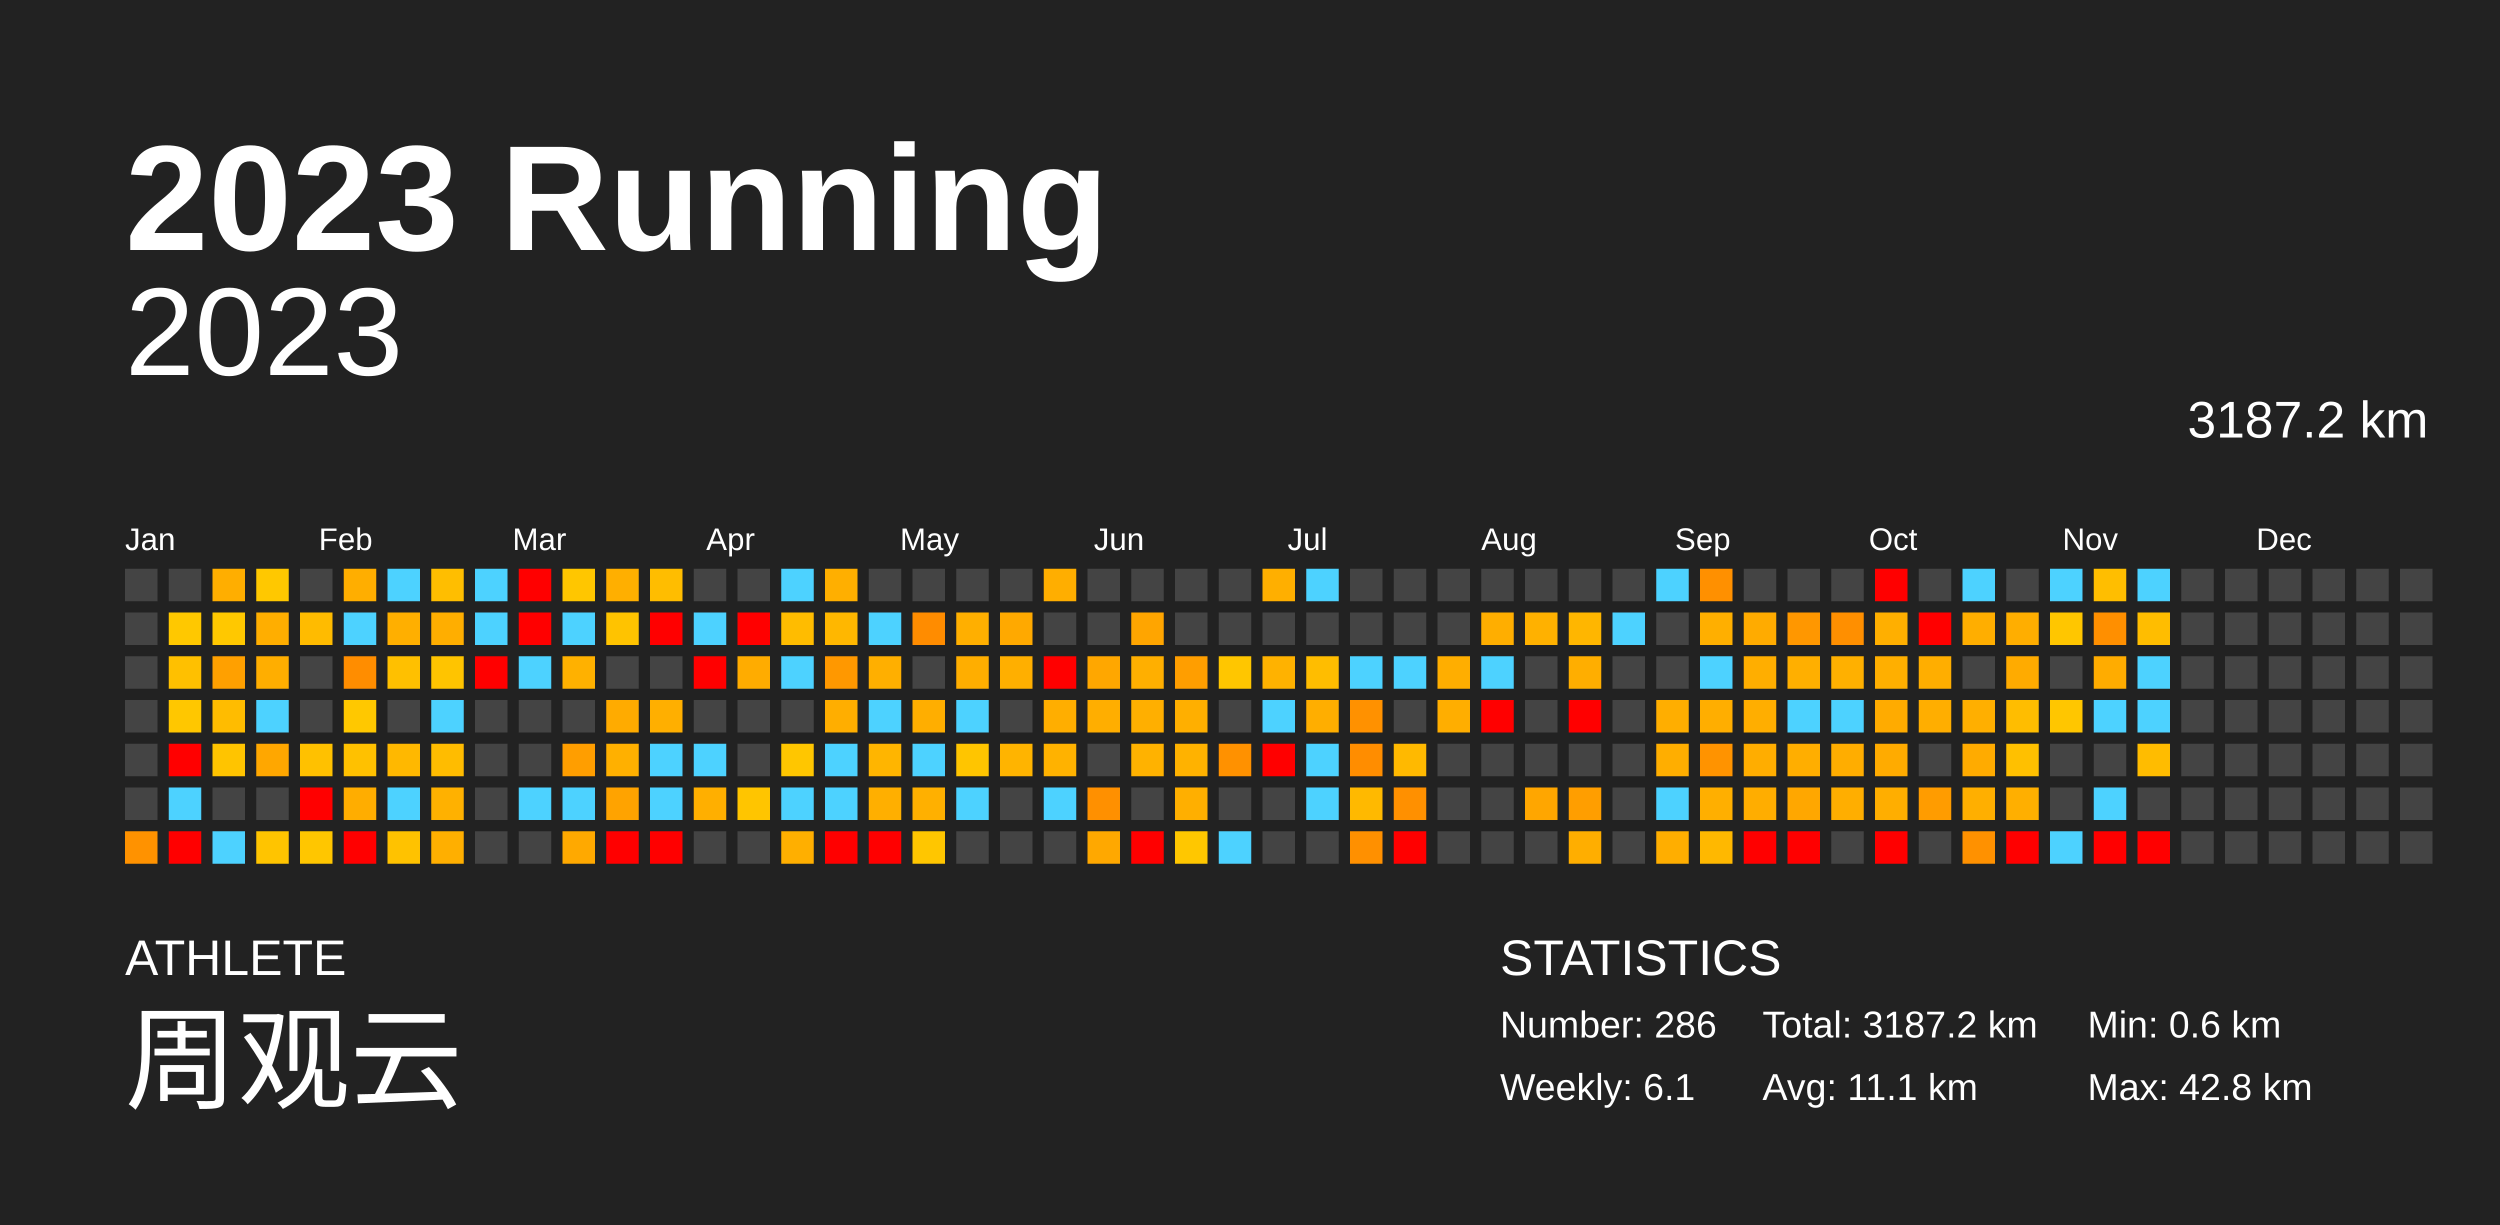
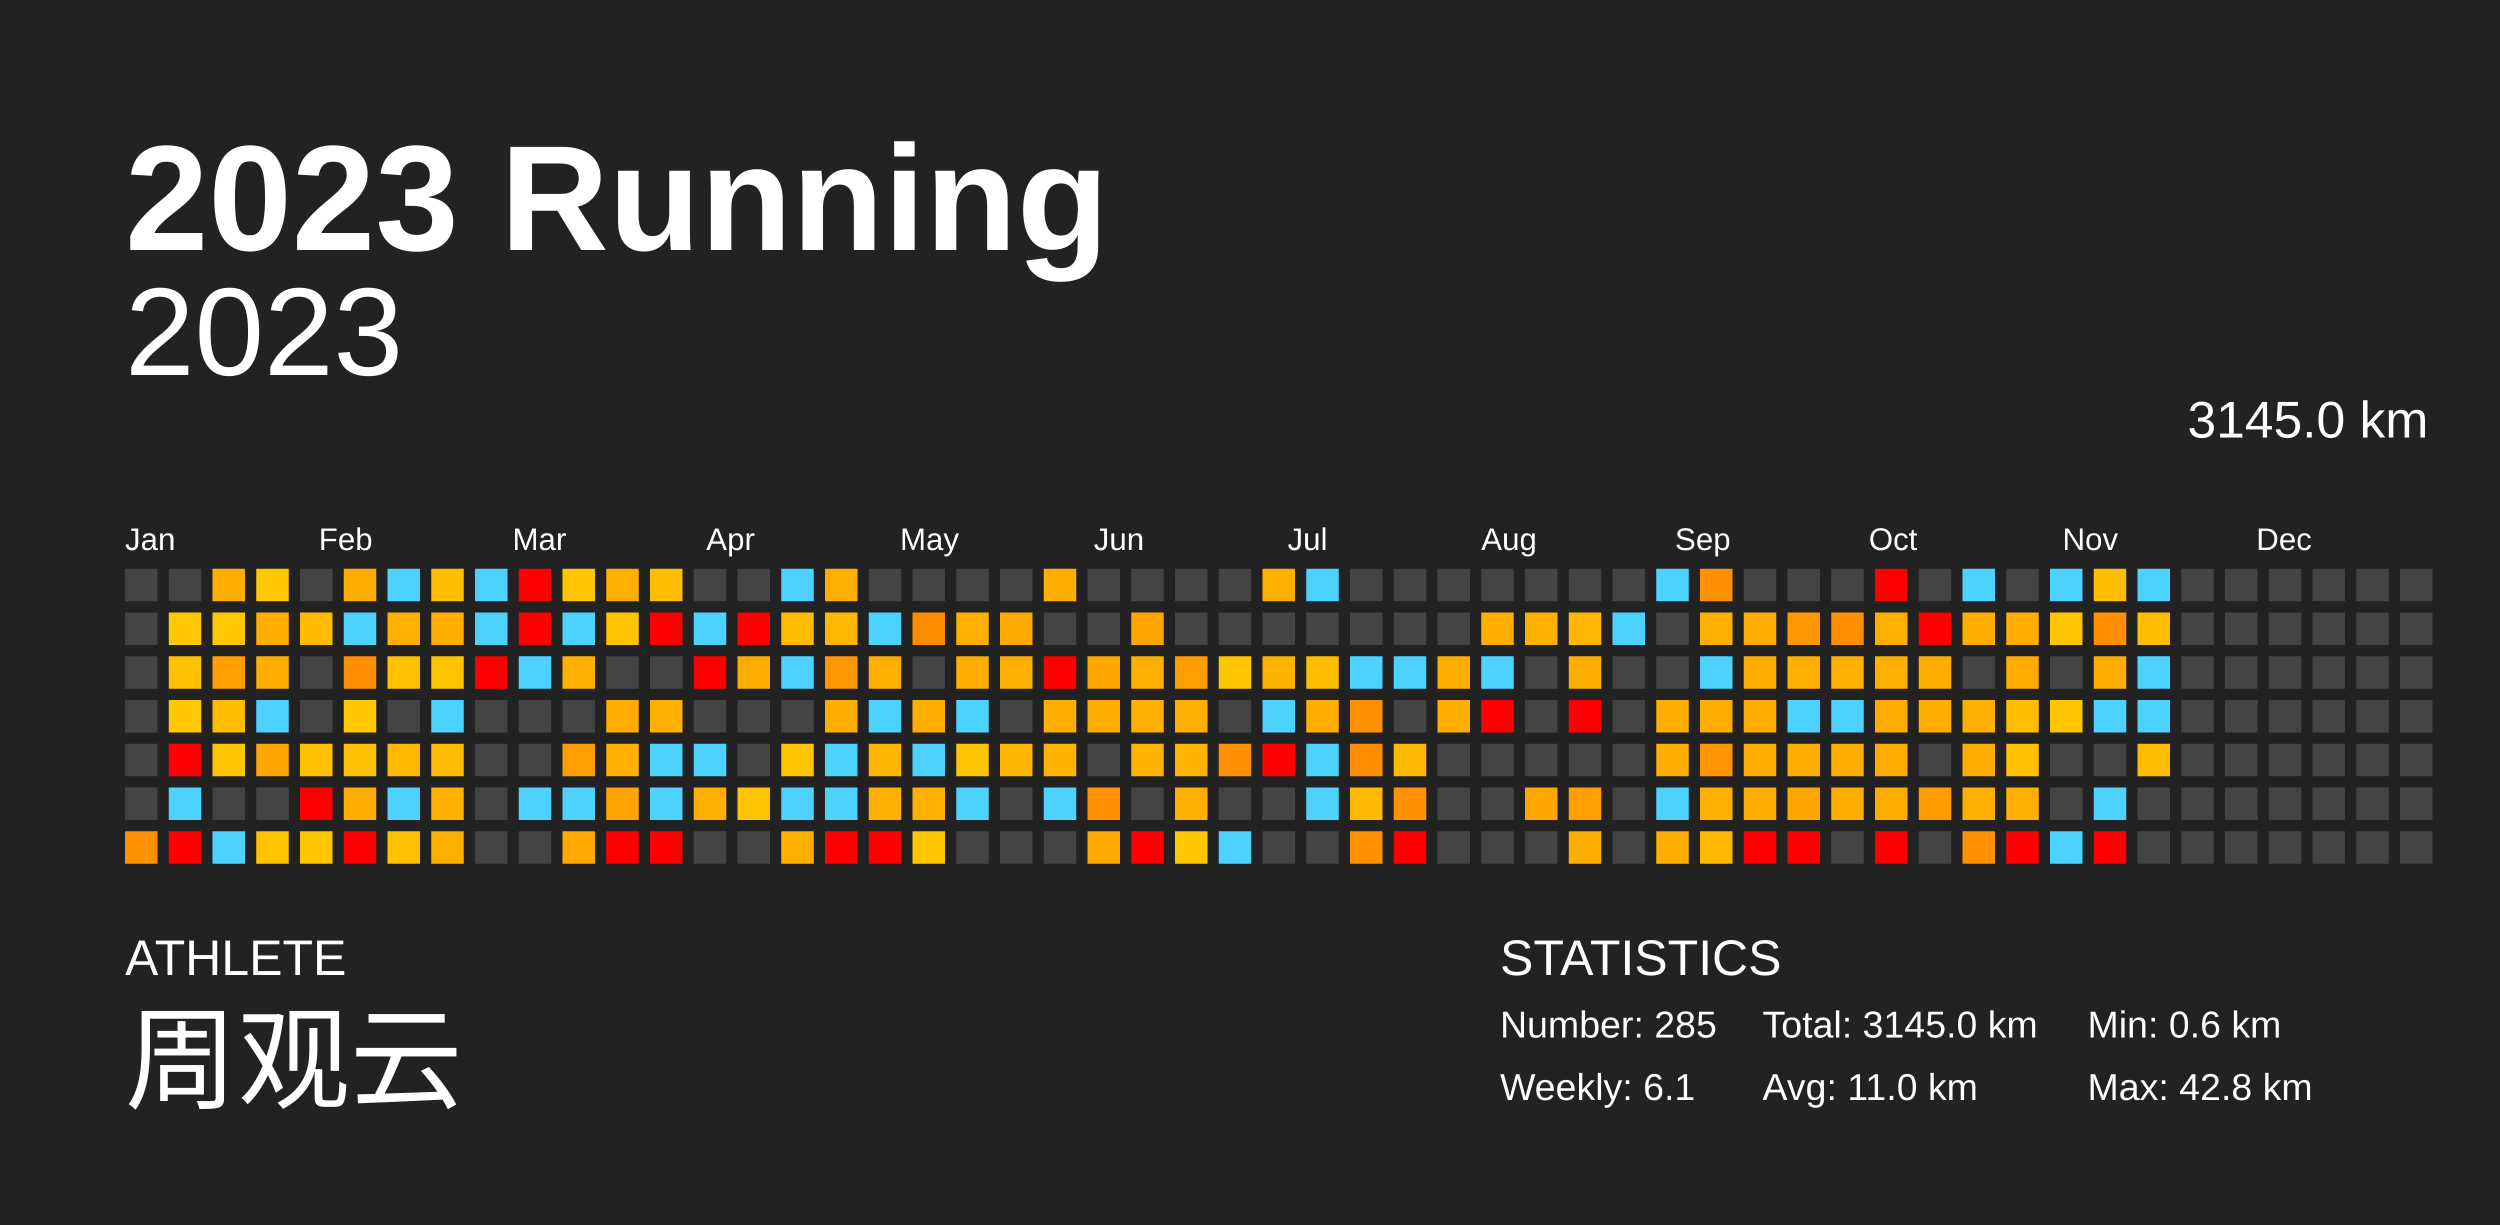
<svg xmlns="http://www.w3.org/2000/svg" baseProfile="full" height="98mm" version="1.1" viewBox="0,0,200,98" width="200mm">
  <defs />
  <rect fill="#222222" height="98" width="200" x="0" y="0" />
  <text fill="#FFFFFF" style="font-size:12px; font-family:Arial; font-weight:bold;" x="10" y="20">2023 Running</text>
  <text fill="#FFFFFF" style="font-size:4px; font-family:Arial" x="10" y="78">ATHLETE</text>
  <text fill="#FFFFFF" style="font-size:9px; font-family:Arial" x="10" y="88">周观云</text>
  <text fill="#FFFFFF" style="font-size:4px; font-family:Arial" x="120" y="78">STATISTICS</text>
-   <text fill="#FFFFFF" style="font-size:3px; font-family:Arial" x="120" y="83">Number: 286</text>
+   <text fill="#FFFFFF" style="font-size:3px; font-family:Arial" x="120" y="83">Number: 285</text>
  <text fill="#FFFFFF" style="font-size:3px; font-family:Arial" x="120" y="88">Weekly: 6.1</text>
-   <text fill="#FFFFFF" style="font-size:3px; font-family:Arial" x="141" y="83">Total: 3187.2 km</text>
-   <text fill="#FFFFFF" style="font-size:3px; font-family:Arial" x="141" y="88">Avg: 11.1 km</text>
+   <text fill="#FFFFFF" style="font-size:3px; font-family:Arial" x="141" y="83">Total: 3145.0 km</text>
+   <text fill="#FFFFFF" style="font-size:3px; font-family:Arial" x="141" y="88">Avg: 11.0 km</text>
  <text fill="#FFFFFF" style="font-size:3px; font-family:Arial" x="167" y="83">Min: 0.6 km</text>
  <text fill="#FFFFFF" style="font-size:3px; font-family:Arial" x="167" y="88">Max: 42.8 km</text>
  <text alignment-baseline="hanging" fill="#FFFFFF" style="font-size:10.0px; font-family:Arial;" x="10" y="30">2023</text>
-   <text alignment-baseline="hanging" fill="#FFFFFF" style="font-size:4.125px; font-family:Arial;" x="175" y="35">3187.2 km</text>
+   <text alignment-baseline="hanging" fill="#FFFFFF" style="font-size:4.125px; font-family:Arial;" x="175" y="35">3145.0 km</text>
  <text fill="#FFFFFF" style="font-size:2.5px; font-family:Arial" x="10.0" y="44">Jan</text>
  <text fill="#FFFFFF" style="font-size:2.5px; font-family:Arial" x="25.5" y="44">Feb</text>
  <text fill="#FFFFFF" style="font-size:2.5px; font-family:Arial" x="41.0" y="44">Mar</text>
  <text fill="#FFFFFF" style="font-size:2.5px; font-family:Arial" x="56.5" y="44">Apr</text>
  <text fill="#FFFFFF" style="font-size:2.5px; font-family:Arial" x="72.0" y="44">May</text>
  <text fill="#FFFFFF" style="font-size:2.5px; font-family:Arial" x="87.5" y="44">Jun</text>
  <text fill="#FFFFFF" style="font-size:2.5px; font-family:Arial" x="103.0" y="44">Jul</text>
  <text fill="#FFFFFF" style="font-size:2.5px; font-family:Arial" x="118.5" y="44">Aug</text>
  <text fill="#FFFFFF" style="font-size:2.5px; font-family:Arial" x="134.0" y="44">Sep</text>
  <text fill="#FFFFFF" style="font-size:2.5px; font-family:Arial" x="149.5" y="44">Oct</text>
  <text fill="#FFFFFF" style="font-size:2.5px; font-family:Arial" x="165.0" y="44">Nov</text>
  <text fill="#FFFFFF" style="font-size:2.5px; font-family:Arial" x="180.5" y="44">Dec</text>
  <rect fill="#444444" height="2.6" width="2.6" x="10.0" y="45.5" />
  <rect fill="#444444" height="2.6" width="2.6" x="10.0" y="49.0" />
  <rect fill="#444444" height="2.6" width="2.6" x="10.0" y="52.5" />
  <rect fill="#444444" height="2.6" width="2.6" x="10.0" y="56.0" />
  <rect fill="#444444" height="2.6" width="2.6" x="10.0" y="59.5" />
  <rect fill="#444444" height="2.6" width="2.6" x="10.0" y="63.0" />
  <rect fill="#ff9200" height="2.6" width="2.6" x="10.0" y="66.5" />
  <rect fill="#444444" height="2.6" width="2.6" x="13.5" y="45.5" />
  <rect fill="#ffc800" height="2.6" width="2.6" x="13.5" y="49.0" />
  <rect fill="#ffc000" height="2.6" width="2.6" x="13.5" y="52.5" />
  <rect fill="#ffc700" height="2.6" width="2.6" x="13.5" y="56.0" />
  <rect fill="red" height="2.6" width="2.6" x="13.5" y="59.5" />
  <rect fill="#4dd2ff" height="2.6" width="2.6" x="13.5" y="63.0" />
  <rect fill="red" height="2.6" width="2.6" x="13.5" y="66.5" />
  <rect fill="#ffae00" height="2.6" width="2.6" x="17.0" y="45.5" />
  <rect fill="#ffc800" height="2.6" width="2.6" x="17.0" y="49.0" />
  <rect fill="#ffa000" height="2.6" width="2.6" x="17.0" y="52.5" />
  <rect fill="#ffbc00" height="2.6" width="2.6" x="17.0" y="56.0" />
  <rect fill="#ffc400" height="2.6" width="2.6" x="17.0" y="59.5" />
  <rect fill="#444444" height="2.6" width="2.6" x="17.0" y="63.0" />
  <rect fill="#4dd2ff" height="2.6" width="2.6" x="17.0" y="66.5" />
  <rect fill="#ffc800" height="2.6" width="2.6" x="20.5" y="45.5" />
  <rect fill="#ffae00" height="2.6" width="2.6" x="20.5" y="49.0" />
  <rect fill="#ffae00" height="2.6" width="2.6" x="20.5" y="52.5" />
  <rect fill="#4dd2ff" height="2.6" width="2.6" x="20.5" y="56.0" />
  <rect fill="#ffa700" height="2.6" width="2.6" x="20.5" y="59.5" />
  <rect fill="#444444" height="2.6" width="2.6" x="20.5" y="63.0" />
  <rect fill="#ffc400" height="2.6" width="2.6" x="20.5" y="66.5" />
  <rect fill="#444444" height="2.6" width="2.6" x="24.0" y="45.5" />
  <rect fill="#ffbb00" height="2.6" width="2.6" x="24.0" y="49.0" />
  <rect fill="#444444" height="2.6" width="2.6" x="24.0" y="52.5" />
  <rect fill="#444444" height="2.6" width="2.6" x="24.0" y="56.0" />
  <rect fill="#ffc100" height="2.6" width="2.6" x="24.0" y="59.5" />
  <rect fill="red" height="2.6" width="2.6" x="24.0" y="63.0" />
  <rect fill="#ffc600" height="2.6" width="2.6" x="24.0" y="66.5" />
  <rect fill="#ffae00" height="2.6" width="2.6" x="27.5" y="45.5" />
  <rect fill="#4dd2ff" height="2.6" width="2.6" x="27.5" y="49.0" />
  <rect fill="#ff8d00" height="2.6" width="2.6" x="27.5" y="52.5" />
  <rect fill="#ffc800" height="2.6" width="2.6" x="27.5" y="56.0" />
  <rect fill="#ffc100" height="2.6" width="2.6" x="27.5" y="59.5" />
  <rect fill="#ffad00" height="2.6" width="2.6" x="27.5" y="63.0" />
  <rect fill="red" height="2.6" width="2.6" x="27.5" y="66.5" />
  <rect fill="#4dd2ff" height="2.6" width="2.6" x="31.0" y="45.5" />
  <rect fill="#ffaf00" height="2.6" width="2.6" x="31.0" y="49.0" />
  <rect fill="#ffc000" height="2.6" width="2.6" x="31.0" y="52.5" />
  <rect fill="#444444" height="2.6" width="2.6" x="31.0" y="56.0" />
  <rect fill="#ffb800" height="2.6" width="2.6" x="31.0" y="59.5" />
  <rect fill="#4dd2ff" height="2.6" width="2.6" x="31.0" y="63.0" />
  <rect fill="#ffc200" height="2.6" width="2.6" x="31.0" y="66.5" />
  <rect fill="#ffbe00" height="2.6" width="2.6" x="34.5" y="45.5" />
  <rect fill="#ffae00" height="2.6" width="2.6" x="34.5" y="49.0" />
  <rect fill="#ffc400" height="2.6" width="2.6" x="34.5" y="52.5" />
  <rect fill="#4dd2ff" height="2.6" width="2.6" x="34.5" y="56.0" />
  <rect fill="#ffbc00" height="2.6" width="2.6" x="34.5" y="59.5" />
  <rect fill="#ffb100" height="2.6" width="2.6" x="34.5" y="63.0" />
  <rect fill="#ffaf00" height="2.6" width="2.6" x="34.5" y="66.5" />
  <rect fill="#4dd2ff" height="2.6" width="2.6" x="38.0" y="45.5" />
  <rect fill="#4dd2ff" height="2.6" width="2.6" x="38.0" y="49.0" />
  <rect fill="red" height="2.6" width="2.6" x="38.0" y="52.5" />
  <rect fill="#444444" height="2.6" width="2.6" x="38.0" y="56.0" />
  <rect fill="#444444" height="2.6" width="2.6" x="38.0" y="59.5" />
  <rect fill="#444444" height="2.6" width="2.6" x="38.0" y="63.0" />
  <rect fill="#444444" height="2.6" width="2.6" x="38.0" y="66.5" />
  <rect fill="red" height="2.6" width="2.6" x="41.5" y="45.5" />
  <rect fill="red" height="2.6" width="2.6" x="41.5" y="49.0" />
  <rect fill="#4dd2ff" height="2.6" width="2.6" x="41.5" y="52.5" />
  <rect fill="#444444" height="2.6" width="2.6" x="41.5" y="56.0" />
  <rect fill="#444444" height="2.6" width="2.6" x="41.5" y="59.5" />
  <rect fill="#4dd2ff" height="2.6" width="2.6" x="41.5" y="63.0" />
  <rect fill="#444444" height="2.6" width="2.6" x="41.5" y="66.5" />
  <rect fill="#ffc600" height="2.6" width="2.6" x="45.0" y="45.5" />
  <rect fill="#4dd2ff" height="2.6" width="2.6" x="45.0" y="49.0" />
  <rect fill="#ffb100" height="2.6" width="2.6" x="45.0" y="52.5" />
  <rect fill="#444444" height="2.6" width="2.6" x="45.0" y="56.0" />
  <rect fill="#ff9e00" height="2.6" width="2.6" x="45.0" y="59.5" />
  <rect fill="#4dd2ff" height="2.6" width="2.6" x="45.0" y="63.0" />
  <rect fill="#ffa900" height="2.6" width="2.6" x="45.0" y="66.5" />
  <rect fill="#ffaf00" height="2.6" width="2.6" x="48.5" y="45.5" />
  <rect fill="#ffc300" height="2.6" width="2.6" x="48.5" y="49.0" />
  <rect fill="#444444" height="2.6" width="2.6" x="48.5" y="52.5" />
  <rect fill="#ffab00" height="2.6" width="2.6" x="48.5" y="56.0" />
  <rect fill="#ffb000" height="2.6" width="2.6" x="48.5" y="59.5" />
  <rect fill="#ffa300" height="2.6" width="2.6" x="48.5" y="63.0" />
  <rect fill="red" height="2.6" width="2.6" x="48.5" y="66.5" />
  <rect fill="#ffbd00" height="2.6" width="2.6" x="52.0" y="45.5" />
  <rect fill="red" height="2.6" width="2.6" x="52.0" y="49.0" />
  <rect fill="#444444" height="2.6" width="2.6" x="52.0" y="52.5" />
  <rect fill="#ffaf00" height="2.6" width="2.6" x="52.0" y="56.0" />
  <rect fill="#4dd2ff" height="2.6" width="2.6" x="52.0" y="59.5" />
  <rect fill="#4dd2ff" height="2.6" width="2.6" x="52.0" y="63.0" />
  <rect fill="red" height="2.6" width="2.6" x="52.0" y="66.5" />
  <rect fill="#444444" height="2.6" width="2.6" x="55.5" y="45.5" />
  <rect fill="#4dd2ff" height="2.6" width="2.6" x="55.5" y="49.0" />
  <rect fill="red" height="2.6" width="2.6" x="55.5" y="52.5" />
  <rect fill="#444444" height="2.6" width="2.6" x="55.5" y="56.0" />
  <rect fill="#4dd2ff" height="2.6" width="2.6" x="55.5" y="59.5" />
  <rect fill="#ffaf00" height="2.6" width="2.6" x="55.5" y="63.0" />
  <rect fill="#444444" height="2.6" width="2.6" x="55.5" y="66.5" />
  <rect fill="#444444" height="2.6" width="2.6" x="59.0" y="45.5" />
  <rect fill="red" height="2.6" width="2.6" x="59.0" y="49.0" />
  <rect fill="#ffac00" height="2.6" width="2.6" x="59.0" y="52.5" />
  <rect fill="#444444" height="2.6" width="2.6" x="59.0" y="56.0" />
  <rect fill="#444444" height="2.6" width="2.6" x="59.0" y="59.5" />
  <rect fill="#ffc500" height="2.6" width="2.6" x="59.0" y="63.0" />
  <rect fill="#444444" height="2.6" width="2.6" x="59.0" y="66.5" />
  <rect fill="#4dd2ff" height="2.6" width="2.6" x="62.5" y="45.5" />
  <rect fill="#ffbc00" height="2.6" width="2.6" x="62.5" y="49.0" />
  <rect fill="#4dd2ff" height="2.6" width="2.6" x="62.5" y="52.5" />
  <rect fill="#444444" height="2.6" width="2.6" x="62.5" y="56.0" />
  <rect fill="#ffc600" height="2.6" width="2.6" x="62.5" y="59.5" />
  <rect fill="#4dd2ff" height="2.6" width="2.6" x="62.5" y="63.0" />
  <rect fill="#ffaf00" height="2.6" width="2.6" x="62.5" y="66.5" />
  <rect fill="#ffaf00" height="2.6" width="2.6" x="66.0" y="45.5" />
  <rect fill="#ffb700" height="2.6" width="2.6" x="66.0" y="49.0" />
  <rect fill="#ff9800" height="2.6" width="2.6" x="66.0" y="52.5" />
  <rect fill="#ffae00" height="2.6" width="2.6" x="66.0" y="56.0" />
  <rect fill="#4dd2ff" height="2.6" width="2.6" x="66.0" y="59.5" />
  <rect fill="#4dd2ff" height="2.6" width="2.6" x="66.0" y="63.0" />
  <rect fill="red" height="2.6" width="2.6" x="66.0" y="66.5" />
  <rect fill="#444444" height="2.6" width="2.6" x="69.5" y="45.5" />
  <rect fill="#4dd2ff" height="2.6" width="2.6" x="69.5" y="49.0" />
  <rect fill="#ffaf00" height="2.6" width="2.6" x="69.5" y="52.5" />
  <rect fill="#4dd2ff" height="2.6" width="2.6" x="69.5" y="56.0" />
  <rect fill="#ffb500" height="2.6" width="2.6" x="69.5" y="59.5" />
  <rect fill="#ffaf00" height="2.6" width="2.6" x="69.5" y="63.0" />
  <rect fill="red" height="2.6" width="2.6" x="69.5" y="66.5" />
  <rect fill="#444444" height="2.6" width="2.6" x="73.0" y="45.5" />
  <rect fill="#ff8c00" height="2.6" width="2.6" x="73.0" y="49.0" />
  <rect fill="#444444" height="2.6" width="2.6" x="73.0" y="52.5" />
  <rect fill="#ffae00" height="2.6" width="2.6" x="73.0" y="56.0" />
  <rect fill="#4dd2ff" height="2.6" width="2.6" x="73.0" y="59.5" />
  <rect fill="#ffb000" height="2.6" width="2.6" x="73.0" y="63.0" />
  <rect fill="#ffc600" height="2.6" width="2.6" x="73.0" y="66.5" />
  <rect fill="#444444" height="2.6" width="2.6" x="76.5" y="45.5" />
  <rect fill="#ffaf00" height="2.6" width="2.6" x="76.5" y="49.0" />
  <rect fill="#ffae00" height="2.6" width="2.6" x="76.5" y="52.5" />
  <rect fill="#4dd2ff" height="2.6" width="2.6" x="76.5" y="56.0" />
  <rect fill="#ffc500" height="2.6" width="2.6" x="76.5" y="59.5" />
  <rect fill="#4dd2ff" height="2.6" width="2.6" x="76.5" y="63.0" />
  <rect fill="#444444" height="2.6" width="2.6" x="76.5" y="66.5" />
  <rect fill="#444444" height="2.6" width="2.6" x="80.0" y="45.5" />
  <rect fill="#ffa900" height="2.6" width="2.6" x="80.0" y="49.0" />
  <rect fill="#ffaf00" height="2.6" width="2.6" x="80.0" y="52.5" />
  <rect fill="#444444" height="2.6" width="2.6" x="80.0" y="56.0" />
  <rect fill="#ffb400" height="2.6" width="2.6" x="80.0" y="59.5" />
  <rect fill="#444444" height="2.6" width="2.6" x="80.0" y="63.0" />
  <rect fill="#444444" height="2.6" width="2.6" x="80.0" y="66.5" />
  <rect fill="#ffae00" height="2.6" width="2.6" x="83.5" y="45.5" />
  <rect fill="#444444" height="2.6" width="2.6" x="83.5" y="49.0" />
  <rect fill="red" height="2.6" width="2.6" x="83.5" y="52.5" />
  <rect fill="#ffae00" height="2.6" width="2.6" x="83.5" y="56.0" />
  <rect fill="#ffb200" height="2.6" width="2.6" x="83.5" y="59.5" />
  <rect fill="#4dd2ff" height="2.6" width="2.6" x="83.5" y="63.0" />
  <rect fill="#444444" height="2.6" width="2.6" x="83.5" y="66.5" />
  <rect fill="#444444" height="2.6" width="2.6" x="87.0" y="45.5" />
  <rect fill="#444444" height="2.6" width="2.6" x="87.0" y="49.0" />
  <rect fill="#ffa700" height="2.6" width="2.6" x="87.0" y="52.5" />
  <rect fill="#ffae00" height="2.6" width="2.6" x="87.0" y="56.0" />
  <rect fill="#444444" height="2.6" width="2.6" x="87.0" y="59.5" />
  <rect fill="#ff9000" height="2.6" width="2.6" x="87.0" y="63.0" />
  <rect fill="#ffa800" height="2.6" width="2.6" x="87.0" y="66.5" />
  <rect fill="#444444" height="2.6" width="2.6" x="90.5" y="45.5" />
  <rect fill="#ffa500" height="2.6" width="2.6" x="90.5" y="49.0" />
  <rect fill="#ffaf00" height="2.6" width="2.6" x="90.5" y="52.5" />
  <rect fill="#ffaf00" height="2.6" width="2.6" x="90.5" y="56.0" />
  <rect fill="#ffb200" height="2.6" width="2.6" x="90.5" y="59.5" />
  <rect fill="#444444" height="2.6" width="2.6" x="90.5" y="63.0" />
  <rect fill="red" height="2.6" width="2.6" x="90.5" y="66.5" />
  <rect fill="#444444" height="2.6" width="2.6" x="94.0" y="45.5" />
  <rect fill="#444444" height="2.6" width="2.6" x="94.0" y="49.0" />
  <rect fill="#ff9e00" height="2.6" width="2.6" x="94.0" y="52.5" />
  <rect fill="#ffaf00" height="2.6" width="2.6" x="94.0" y="56.0" />
  <rect fill="#ffb200" height="2.6" width="2.6" x="94.0" y="59.5" />
  <rect fill="#ffaf00" height="2.6" width="2.6" x="94.0" y="63.0" />
  <rect fill="#ffc700" height="2.6" width="2.6" x="94.0" y="66.5" />
  <rect fill="#444444" height="2.6" width="2.6" x="97.5" y="45.5" />
  <rect fill="#444444" height="2.6" width="2.6" x="97.5" y="49.0" />
  <rect fill="#ffc600" height="2.6" width="2.6" x="97.5" y="52.5" />
  <rect fill="#444444" height="2.6" width="2.6" x="97.5" y="56.0" />
  <rect fill="#ff9100" height="2.6" width="2.6" x="97.5" y="59.5" />
  <rect fill="#444444" height="2.6" width="2.6" x="97.5" y="63.0" />
  <rect fill="#4dd2ff" height="2.6" width="2.6" x="97.5" y="66.5" />
  <rect fill="#ffaf00" height="2.6" width="2.6" x="101.0" y="45.5" />
  <rect fill="#444444" height="2.6" width="2.6" x="101.0" y="49.0" />
  <rect fill="#ffb200" height="2.6" width="2.6" x="101.0" y="52.5" />
  <rect fill="#4dd2ff" height="2.6" width="2.6" x="101.0" y="56.0" />
  <rect fill="red" height="2.6" width="2.6" x="101.0" y="59.5" />
  <rect fill="#444444" height="2.6" width="2.6" x="101.0" y="63.0" />
  <rect fill="#444444" height="2.6" width="2.6" x="101.0" y="66.5" />
  <rect fill="#4dd2ff" height="2.6" width="2.6" x="104.5" y="45.5" />
  <rect fill="#444444" height="2.6" width="2.6" x="104.5" y="49.0" />
  <rect fill="#ffbd00" height="2.6" width="2.6" x="104.5" y="52.5" />
  <rect fill="#ffae00" height="2.6" width="2.6" x="104.5" y="56.0" />
  <rect fill="#4dd2ff" height="2.6" width="2.6" x="104.5" y="59.5" />
  <rect fill="#4dd2ff" height="2.6" width="2.6" x="104.5" y="63.0" />
  <rect fill="#444444" height="2.6" width="2.6" x="104.5" y="66.5" />
  <rect fill="#444444" height="2.6" width="2.6" x="108.0" y="45.5" />
  <rect fill="#444444" height="2.6" width="2.6" x="108.0" y="49.0" />
  <rect fill="#4dd2ff" height="2.6" width="2.6" x="108.0" y="52.5" />
  <rect fill="#ff9100" height="2.6" width="2.6" x="108.0" y="56.0" />
  <rect fill="#ff8d00" height="2.6" width="2.6" x="108.0" y="59.5" />
  <rect fill="#ffb900" height="2.6" width="2.6" x="108.0" y="63.0" />
  <rect fill="#ff9000" height="2.6" width="2.6" x="108.0" y="66.5" />
  <rect fill="#444444" height="2.6" width="2.6" x="111.5" y="45.5" />
  <rect fill="#444444" height="2.6" width="2.6" x="111.5" y="49.0" />
  <rect fill="#4dd2ff" height="2.6" width="2.6" x="111.5" y="52.5" />
  <rect fill="#444444" height="2.6" width="2.6" x="111.5" y="56.0" />
  <rect fill="#ffb900" height="2.6" width="2.6" x="111.5" y="59.5" />
  <rect fill="#ff9000" height="2.6" width="2.6" x="111.5" y="63.0" />
  <rect fill="red" height="2.6" width="2.6" x="111.5" y="66.5" />
  <rect fill="#444444" height="2.6" width="2.6" x="115.0" y="45.5" />
  <rect fill="#444444" height="2.6" width="2.6" x="115.0" y="49.0" />
  <rect fill="#ffae00" height="2.6" width="2.6" x="115.0" y="52.5" />
  <rect fill="#ffae00" height="2.6" width="2.6" x="115.0" y="56.0" />
  <rect fill="#444444" height="2.6" width="2.6" x="115.0" y="59.5" />
  <rect fill="#444444" height="2.6" width="2.6" x="115.0" y="63.0" />
  <rect fill="#444444" height="2.6" width="2.6" x="115.0" y="66.5" />
  <rect fill="#444444" height="2.6" width="2.6" x="118.5" y="45.5" />
  <rect fill="#ffae00" height="2.6" width="2.6" x="118.5" y="49.0" />
  <rect fill="#4dd2ff" height="2.6" width="2.6" x="118.5" y="52.5" />
  <rect fill="red" height="2.6" width="2.6" x="118.5" y="56.0" />
  <rect fill="#444444" height="2.6" width="2.6" x="118.5" y="59.5" />
  <rect fill="#444444" height="2.6" width="2.6" x="118.5" y="63.0" />
  <rect fill="#444444" height="2.6" width="2.6" x="118.5" y="66.5" />
  <rect fill="#444444" height="2.6" width="2.6" x="122.0" y="45.5" />
  <rect fill="#ffb100" height="2.6" width="2.6" x="122.0" y="49.0" />
  <rect fill="#444444" height="2.6" width="2.6" x="122.0" y="52.5" />
  <rect fill="#444444" height="2.6" width="2.6" x="122.0" y="56.0" />
  <rect fill="#444444" height="2.6" width="2.6" x="122.0" y="59.5" />
  <rect fill="#ffa600" height="2.6" width="2.6" x="122.0" y="63.0" />
  <rect fill="#444444" height="2.6" width="2.6" x="122.0" y="66.5" />
  <rect fill="#444444" height="2.6" width="2.6" x="125.5" y="45.5" />
  <rect fill="#ffb600" height="2.6" width="2.6" x="125.5" y="49.0" />
  <rect fill="#ffae00" height="2.6" width="2.6" x="125.5" y="52.5" />
  <rect fill="red" height="2.6" width="2.6" x="125.5" y="56.0" />
  <rect fill="#444444" height="2.6" width="2.6" x="125.5" y="59.5" />
  <rect fill="#ff9e00" height="2.6" width="2.6" x="125.5" y="63.0" />
  <rect fill="#ffae00" height="2.6" width="2.6" x="125.5" y="66.5" />
  <rect fill="#444444" height="2.6" width="2.6" x="129.0" y="45.5" />
  <rect fill="#4dd2ff" height="2.6" width="2.6" x="129.0" y="49.0" />
  <rect fill="#444444" height="2.6" width="2.6" x="129.0" y="52.5" />
  <rect fill="#444444" height="2.6" width="2.6" x="129.0" y="56.0" />
  <rect fill="#444444" height="2.6" width="2.6" x="129.0" y="59.5" />
  <rect fill="#444444" height="2.6" width="2.6" x="129.0" y="63.0" />
  <rect fill="#444444" height="2.6" width="2.6" x="129.0" y="66.5" />
  <rect fill="#4dd2ff" height="2.6" width="2.6" x="132.5" y="45.5" />
  <rect fill="#444444" height="2.6" width="2.6" x="132.5" y="49.0" />
  <rect fill="#444444" height="2.6" width="2.6" x="132.5" y="52.5" />
  <rect fill="#ffae00" height="2.6" width="2.6" x="132.5" y="56.0" />
  <rect fill="#ffae00" height="2.6" width="2.6" x="132.5" y="59.5" />
  <rect fill="#4dd2ff" height="2.6" width="2.6" x="132.5" y="63.0" />
  <rect fill="#ffae00" height="2.6" width="2.6" x="132.5" y="66.5" />
  <rect fill="#ff9000" height="2.6" width="2.6" x="136.0" y="45.5" />
  <rect fill="#ffaf00" height="2.6" width="2.6" x="136.0" y="49.0" />
  <rect fill="#4dd2ff" height="2.6" width="2.6" x="136.0" y="52.5" />
  <rect fill="#ffae00" height="2.6" width="2.6" x="136.0" y="56.0" />
  <rect fill="#ff9300" height="2.6" width="2.6" x="136.0" y="59.5" />
  <rect fill="#ffaf00" height="2.6" width="2.6" x="136.0" y="63.0" />
  <rect fill="#ffb800" height="2.6" width="2.6" x="136.0" y="66.5" />
  <rect fill="#444444" height="2.6" width="2.6" x="139.5" y="45.5" />
  <rect fill="#ffab00" height="2.6" width="2.6" x="139.5" y="49.0" />
  <rect fill="#ffae00" height="2.6" width="2.6" x="139.5" y="52.5" />
  <rect fill="#ffae00" height="2.6" width="2.6" x="139.5" y="56.0" />
  <rect fill="#ffad00" height="2.6" width="2.6" x="139.5" y="59.5" />
  <rect fill="#ffad00" height="2.6" width="2.6" x="139.5" y="63.0" />
  <rect fill="red" height="2.6" width="2.6" x="139.5" y="66.5" />
  <rect fill="#444444" height="2.6" width="2.6" x="143.0" y="45.5" />
  <rect fill="#ff9700" height="2.6" width="2.6" x="143.0" y="49.0" />
  <rect fill="#ffaf00" height="2.6" width="2.6" x="143.0" y="52.5" />
  <rect fill="#4dd2ff" height="2.6" width="2.6" x="143.0" y="56.0" />
  <rect fill="#ffae00" height="2.6" width="2.6" x="143.0" y="59.5" />
  <rect fill="#ffa700" height="2.6" width="2.6" x="143.0" y="63.0" />
  <rect fill="red" height="2.6" width="2.6" x="143.0" y="66.5" />
  <rect fill="#444444" height="2.6" width="2.6" x="146.5" y="45.5" />
  <rect fill="#ff8f00" height="2.6" width="2.6" x="146.5" y="49.0" />
  <rect fill="#ffb000" height="2.6" width="2.6" x="146.5" y="52.5" />
  <rect fill="#4dd2ff" height="2.6" width="2.6" x="146.5" y="56.0" />
  <rect fill="#ffad00" height="2.6" width="2.6" x="146.5" y="59.5" />
  <rect fill="#ffae00" height="2.6" width="2.6" x="146.5" y="63.0" />
  <rect fill="#444444" height="2.6" width="2.6" x="146.5" y="66.5" />
  <rect fill="red" height="2.6" width="2.6" x="150.0" y="45.5" />
  <rect fill="#ffaf00" height="2.6" width="2.6" x="150.0" y="49.0" />
  <rect fill="#ffaf00" height="2.6" width="2.6" x="150.0" y="52.5" />
  <rect fill="#ffab00" height="2.6" width="2.6" x="150.0" y="56.0" />
  <rect fill="#ffab00" height="2.6" width="2.6" x="150.0" y="59.5" />
  <rect fill="#ffae00" height="2.6" width="2.6" x="150.0" y="63.0" />
  <rect fill="red" height="2.6" width="2.6" x="150.0" y="66.5" />
  <rect fill="#444444" height="2.6" width="2.6" x="153.5" y="45.5" />
  <rect fill="red" height="2.6" width="2.6" x="153.5" y="49.0" />
  <rect fill="#ffae00" height="2.6" width="2.6" x="153.5" y="52.5" />
  <rect fill="#ffae00" height="2.6" width="2.6" x="153.5" y="56.0" />
  <rect fill="#444444" height="2.6" width="2.6" x="153.5" y="59.5" />
  <rect fill="#ff9c00" height="2.6" width="2.6" x="153.5" y="63.0" />
  <rect fill="#444444" height="2.6" width="2.6" x="153.5" y="66.5" />
  <rect fill="#4dd2ff" height="2.6" width="2.6" x="157.0" y="45.5" />
  <rect fill="#ffae00" height="2.6" width="2.6" x="157.0" y="49.0" />
  <rect fill="#444444" height="2.6" width="2.6" x="157.0" y="52.5" />
  <rect fill="#ffaf00" height="2.6" width="2.6" x="157.0" y="56.0" />
  <rect fill="#ffab00" height="2.6" width="2.6" x="157.0" y="59.5" />
  <rect fill="#ffaf00" height="2.6" width="2.6" x="157.0" y="63.0" />
  <rect fill="#ff9100" height="2.6" width="2.6" x="157.0" y="66.5" />
  <rect fill="#444444" height="2.6" width="2.6" x="160.5" y="45.5" />
  <rect fill="#ffae00" height="2.6" width="2.6" x="160.5" y="49.0" />
  <rect fill="#ffab00" height="2.6" width="2.6" x="160.5" y="52.5" />
  <rect fill="#ffbd00" height="2.6" width="2.6" x="160.5" y="56.0" />
  <rect fill="#ffc000" height="2.6" width="2.6" x="160.5" y="59.5" />
  <rect fill="#ffaf00" height="2.6" width="2.6" x="160.5" y="63.0" />
  <rect fill="red" height="2.6" width="2.6" x="160.5" y="66.5" />
  <rect fill="#4dd2ff" height="2.6" width="2.6" x="164.0" y="45.5" />
  <rect fill="#ffc600" height="2.6" width="2.6" x="164.0" y="49.0" />
  <rect fill="#444444" height="2.6" width="2.6" x="164.0" y="52.5" />
  <rect fill="#ffc600" height="2.6" width="2.6" x="164.0" y="56.0" />
  <rect fill="#444444" height="2.6" width="2.6" x="164.0" y="59.5" />
  <rect fill="#444444" height="2.6" width="2.6" x="164.0" y="63.0" />
  <rect fill="#4dd2ff" height="2.6" width="2.6" x="164.0" y="66.5" />
  <rect fill="#ffbe00" height="2.6" width="2.6" x="167.5" y="45.5" />
  <rect fill="#ff8f00" height="2.6" width="2.6" x="167.5" y="49.0" />
  <rect fill="#ffac00" height="2.6" width="2.6" x="167.5" y="52.5" />
  <rect fill="#4dd2ff" height="2.6" width="2.6" x="167.5" y="56.0" />
  <rect fill="#444444" height="2.6" width="2.6" x="167.5" y="59.5" />
  <rect fill="#4dd2ff" height="2.6" width="2.6" x="167.5" y="63.0" />
  <rect fill="red" height="2.6" width="2.6" x="167.5" y="66.5" />
  <rect fill="#4dd2ff" height="2.6" width="2.6" x="171.0" y="45.5" />
  <rect fill="#ffbd00" height="2.6" width="2.6" x="171.0" y="49.0" />
  <rect fill="#4dd2ff" height="2.6" width="2.6" x="171.0" y="52.5" />
  <rect fill="#4dd2ff" height="2.6" width="2.6" x="171.0" y="56.0" />
  <rect fill="#ffbc00" height="2.6" width="2.6" x="171.0" y="59.5" />
  <rect fill="#444444" height="2.6" width="2.6" x="171.0" y="63.0" />
-   <rect fill="red" height="2.6" width="2.6" x="171.0" y="66.5" />
+   <rect fill="#444444" height="2.6" width="2.6" x="171.0" y="66.5" />
  <rect fill="#444444" height="2.6" width="2.6" x="174.5" y="45.5" />
  <rect fill="#444444" height="2.6" width="2.6" x="174.5" y="49.0" />
  <rect fill="#444444" height="2.6" width="2.6" x="174.5" y="52.5" />
  <rect fill="#444444" height="2.6" width="2.6" x="174.5" y="56.0" />
  <rect fill="#444444" height="2.6" width="2.6" x="174.5" y="59.5" />
  <rect fill="#444444" height="2.6" width="2.6" x="174.5" y="63.0" />
  <rect fill="#444444" height="2.6" width="2.6" x="174.5" y="66.5" />
  <rect fill="#444444" height="2.6" width="2.6" x="178.0" y="45.5" />
  <rect fill="#444444" height="2.6" width="2.6" x="178.0" y="49.0" />
  <rect fill="#444444" height="2.6" width="2.6" x="178.0" y="52.5" />
  <rect fill="#444444" height="2.6" width="2.6" x="178.0" y="56.0" />
  <rect fill="#444444" height="2.6" width="2.6" x="178.0" y="59.5" />
  <rect fill="#444444" height="2.6" width="2.6" x="178.0" y="63.0" />
  <rect fill="#444444" height="2.6" width="2.6" x="178.0" y="66.5" />
  <rect fill="#444444" height="2.6" width="2.6" x="181.5" y="45.5" />
  <rect fill="#444444" height="2.6" width="2.6" x="181.5" y="49.0" />
  <rect fill="#444444" height="2.6" width="2.6" x="181.5" y="52.5" />
  <rect fill="#444444" height="2.6" width="2.6" x="181.5" y="56.0" />
  <rect fill="#444444" height="2.6" width="2.6" x="181.5" y="59.5" />
  <rect fill="#444444" height="2.6" width="2.6" x="181.5" y="63.0" />
  <rect fill="#444444" height="2.6" width="2.6" x="181.5" y="66.5" />
  <rect fill="#444444" height="2.6" width="2.6" x="185.0" y="45.5" />
  <rect fill="#444444" height="2.6" width="2.6" x="185.0" y="49.0" />
  <rect fill="#444444" height="2.6" width="2.6" x="185.0" y="52.5" />
  <rect fill="#444444" height="2.6" width="2.6" x="185.0" y="56.0" />
  <rect fill="#444444" height="2.6" width="2.6" x="185.0" y="59.5" />
  <rect fill="#444444" height="2.6" width="2.6" x="185.0" y="63.0" />
  <rect fill="#444444" height="2.6" width="2.6" x="185.0" y="66.5" />
  <rect fill="#444444" height="2.6" width="2.6" x="188.5" y="45.5" />
  <rect fill="#444444" height="2.6" width="2.6" x="188.5" y="49.0" />
  <rect fill="#444444" height="2.6" width="2.6" x="188.5" y="52.5" />
  <rect fill="#444444" height="2.6" width="2.6" x="188.5" y="56.0" />
  <rect fill="#444444" height="2.6" width="2.6" x="188.5" y="59.5" />
  <rect fill="#444444" height="2.6" width="2.6" x="188.5" y="63.0" />
  <rect fill="#444444" height="2.6" width="2.6" x="188.5" y="66.5" />
  <rect fill="#444444" height="2.6" width="2.6" x="192.0" y="45.5" />
  <rect fill="#444444" height="2.6" width="2.6" x="192.0" y="49.0" />
  <rect fill="#444444" height="2.6" width="2.6" x="192.0" y="52.5" />
  <rect fill="#444444" height="2.6" width="2.6" x="192.0" y="56.0" />
  <rect fill="#444444" height="2.6" width="2.6" x="192.0" y="59.5" />
  <rect fill="#444444" height="2.6" width="2.6" x="192.0" y="63.0" />
  <rect fill="#444444" height="2.6" width="2.6" x="192.0" y="66.5" />
</svg>
